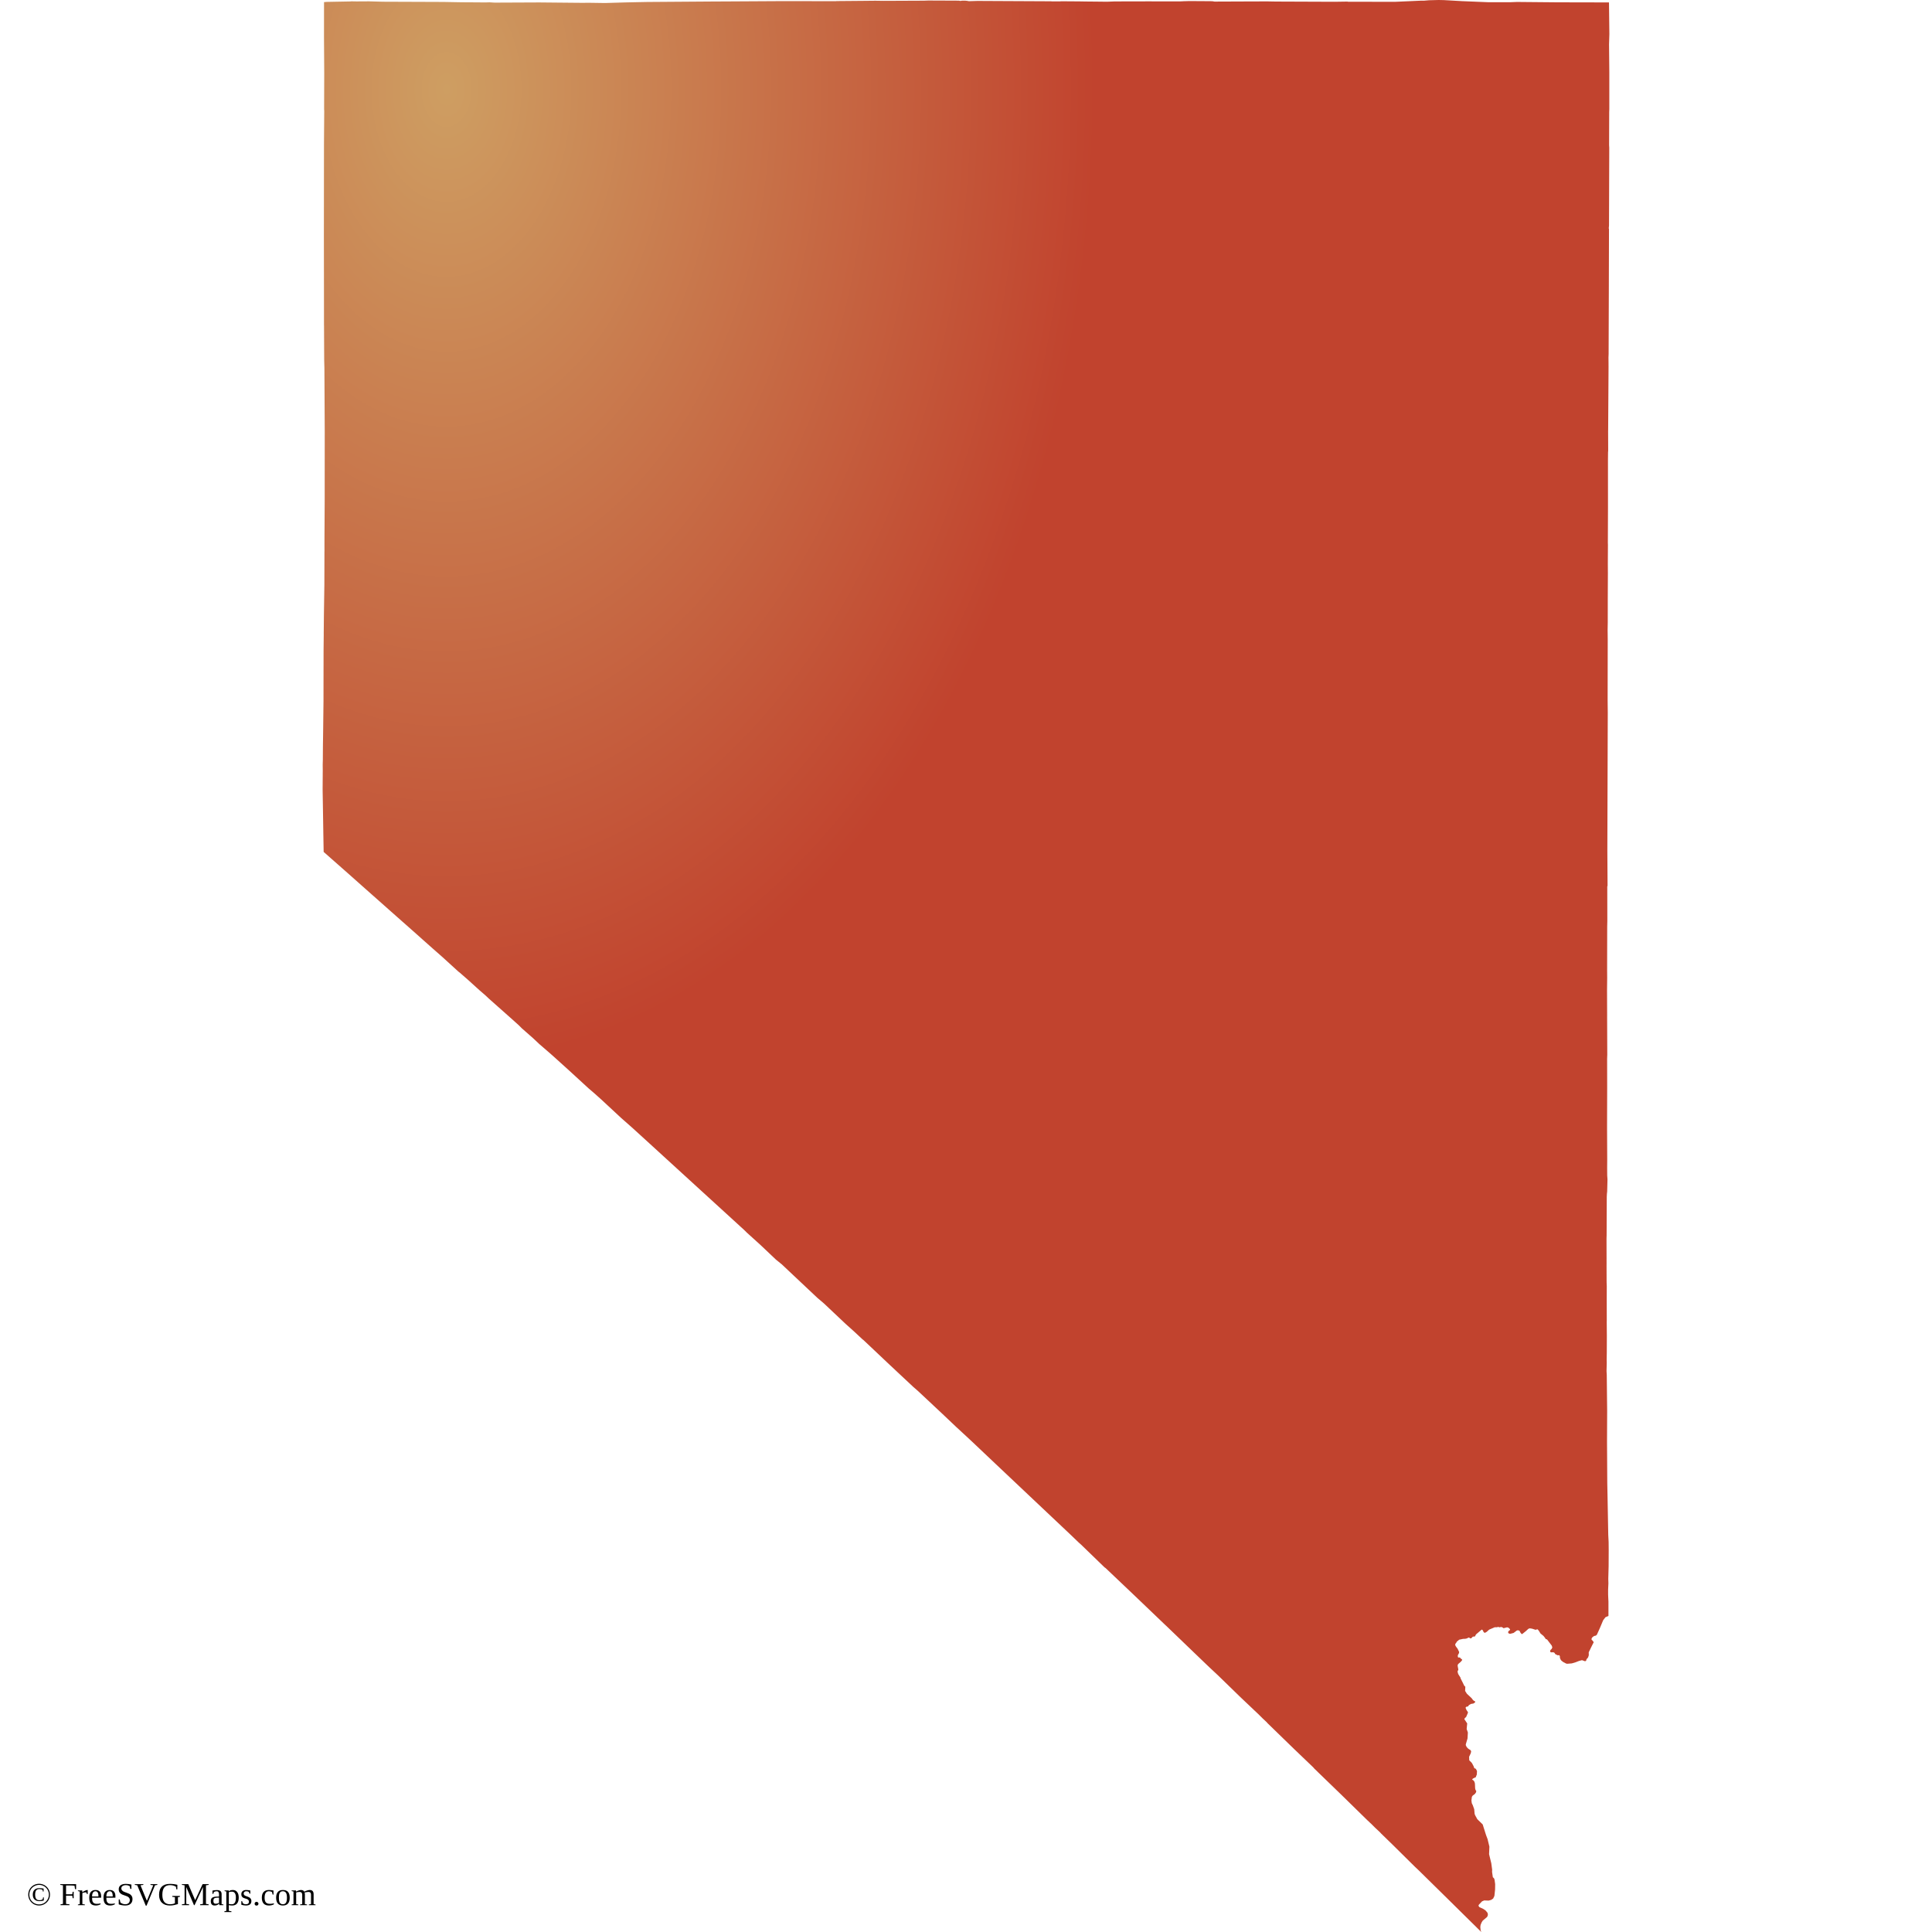
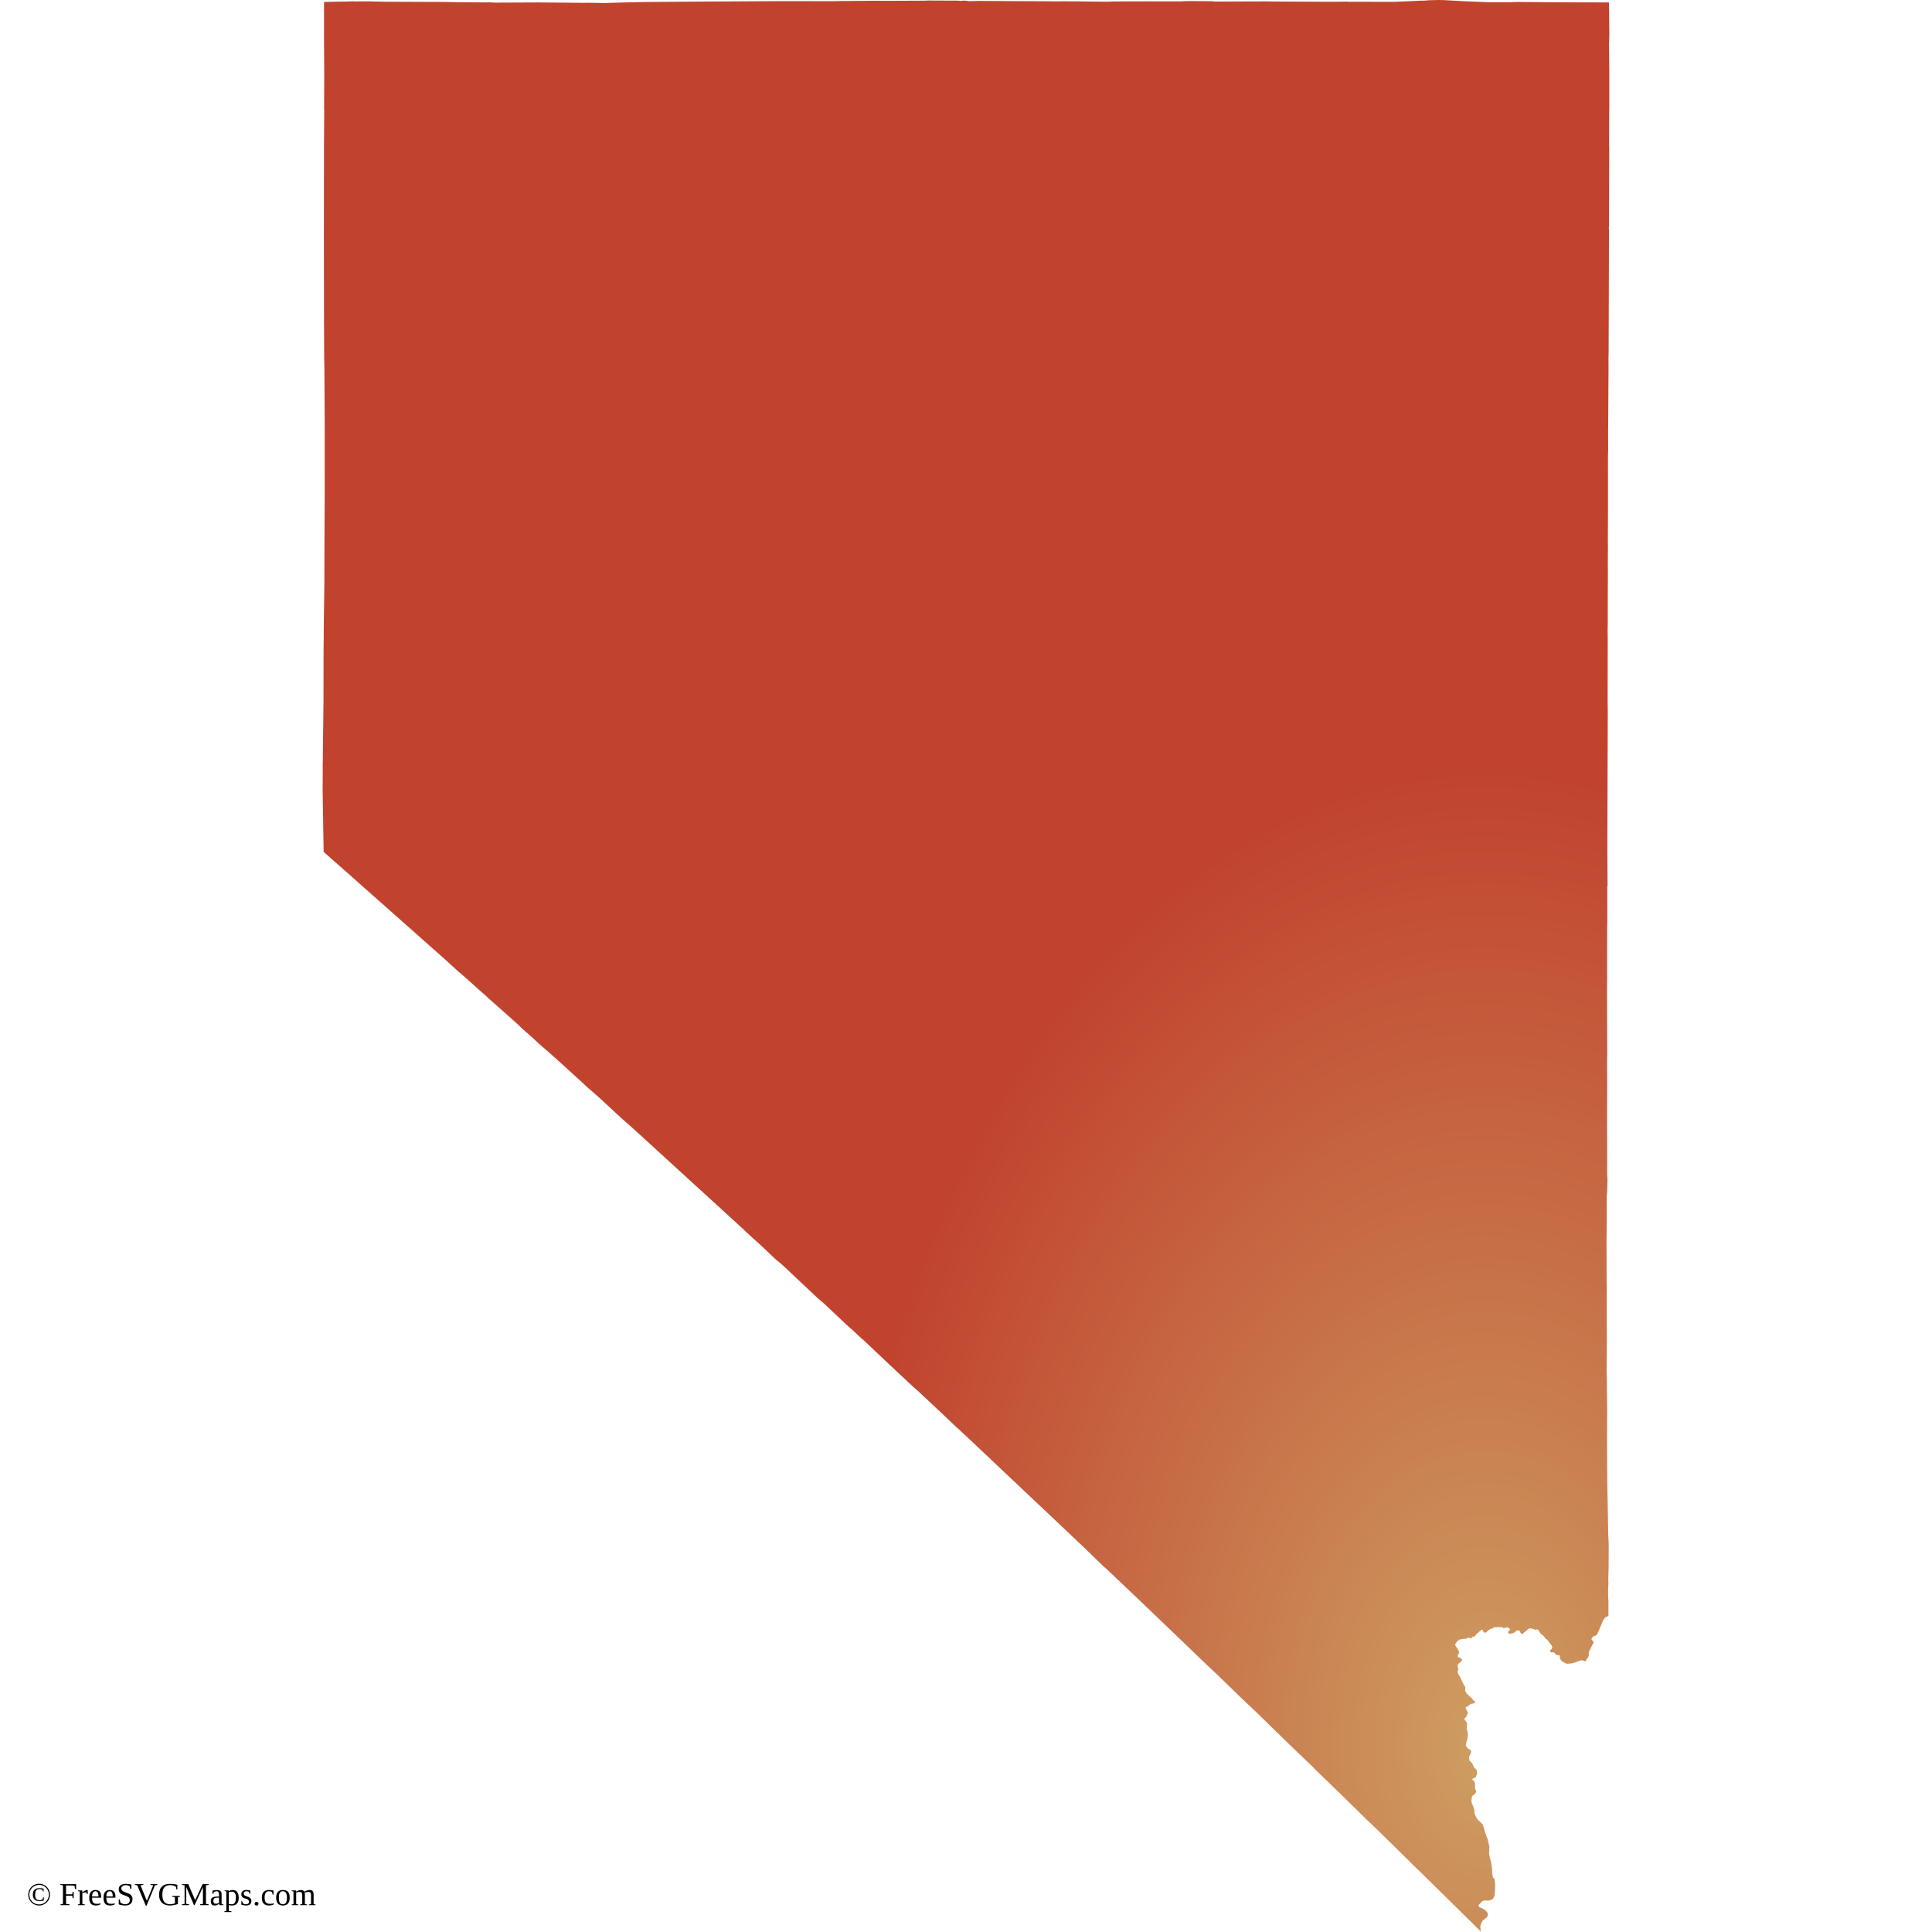
<svg xmlns="http://www.w3.org/2000/svg" id="mapSVG" version="1.1" style="overflow: hidden; " width="360" height="360" viewBox="0 0 360 360">
  <defs>
    <style>
      .st0 {
        fill-rule: evenodd;
      }
    </style>
-     <radialGradient id="grad1" cx="10%" cy="5%">
+     <radialGradient id="grad1" cx="90%" cy="90%">
      <stop offset="0%" style="stop-color:#ce9e62;stop-opacity:1" />
      <stop offset="100%" style="stop-color:#c1432e;stop-opacity:1" />
    </radialGradient>
  </defs>
  <g id="viewport-20260919020428224" class="svg-pan-zoom_viewport" transform="matrix(3.6,0,0,3.6,0,0)" style="transform: matrix(3.6, 0, 0, 3.6, 0, 0);">
    <g id="mapGroup">
      <path id="mapPath" d="M83.285,2.275 L83.301,1.762 L83.281,.125 L83.205,.126 L83.054,.126 L83.054,.124 L82.546,.126 L82.544,.124 L80.598,.12 L80.597,.12 L78.524,.101 L78.182,.114 L78.181,.114 L77.065,.116 L76.475,.092 L76.272,.083 L76.21,.081 L75.698,.06 L75.694,.06 L74.742,.006 L74.466,0 L73.966,.013 L73.705,.035 L73.538,.035 L72.888,.064 L72.226,.093 L72.154,.093 L69.781,.091 L69.741,.082 L69.076,.092 L66.217,.081 L66.029,.08 L65.593,.072 L64.642,.075 L64.395,.076 L62.866,.082 L62.761,.065 L62.671,.062 L61.564,.055 L61.563,.055 L61.281,.063 L61.28,.062 L61.205,.067 L61.205,.067 L61.073,.072 L61.074,.072 L60.986,.072 L60.986,.071 L59.621,.071 L59.587,.07 L57.702,.074 L57.303,.089 L57.195,.088 L56.841,.084 L56.202,.078 L56.009,.075 L55.855,.072 L55.816,.073 L55.552,.07 L54.917,.066 L54.865,.073 L54.429,.073 L54.42,.067 L51.791,.054 L50.598,.048 L50.15,.061 L50.05,.043 L50.049,.043 L49.961,.035 L49.797,.035 L49.707,.048 L49.635,.035 L49.487,.033 L48.045,.027 L47.825,.035 L45.748,.044 L45.307,.038 L44.597,.045 L44.335,.047 L43.408,.055 L43.363,.056 L43.29,.056 L43.265,.062 L42.905,.061 L42.862,.061 L42.017,.06 L40.502,.058 L37.706,.074 L36.889,.078 L36.887,.078 L33.497,.102 L33.039,.111 L32.372,.125 L31.893,.139 L31.316,.156 L30.429,.143 L30.413,.143 L30.208,.147 L29.828,.144 L27.915,.126 L25.601,.136 L25.338,.12 L25.124,.126 L24.307,.12 L23.906,.118 L23.906,.118 L22.963,.101 L19.825,.089 L19.106,.07 L18.45,.074 L18.182,.069 L18.147,.075 L16.91,.098 L16.772,.109 L16.77,1.905 L16.782,3.783 L16.776,5.651 L16.782,5.743 L16.775,6.653 L16.769,7.516 L16.764,12.214 L16.768,14.763 L16.77,16.814 L16.772,16.898 L16.772,16.921 L16.778,18.195 L16.78,18.631 L16.791,19.057 L16.808,22.309 L16.807,23.74 L16.806,24.919 L16.806,24.928 L16.806,25.773 L16.806,25.788 L16.798,27.303 L16.795,27.777 L16.794,28.282 L16.794,28.285 L16.795,28.494 L16.793,28.573 L16.789,30.254 L16.782,30.735 L16.766,31.784 L16.756,32.81 L16.757,32.822 L16.75,33.487 L16.748,33.657 L16.747,34.356 L16.747,34.365 L16.746,34.704 L16.746,34.914 L16.745,35.334 L16.744,36.175 L16.744,36.318 L16.743,36.348 L16.743,36.382 L16.738,36.802 L16.738,36.817 L16.737,36.933 L16.736,36.941 L16.736,36.945 L16.736,36.958 L16.735,37.067 L16.731,37.411 L16.728,37.674 L16.728,37.675 L16.719,38.325 L16.716,38.49 L16.714,38.689 L16.71,39.33 L16.704,39.532 L16.704,39.534 L16.703,39.57 L16.703,39.577 L16.706,39.896 L16.704,40.046 L16.704,40.079 L16.704,40.161 L16.701,40.544 L16.701,40.573 L16.699,40.798 L16.699,40.848 L16.699,40.885 L16.7,40.898 L16.7,40.898 L16.7,40.952 L16.713,41.707 L16.725,42.468 L16.735,43.118 L16.752,44.094 L17.129,44.427 L17.306,44.583 L17.307,44.584 L17.326,44.6 L17.41,44.674 L17.447,44.707 L17.472,44.729 L17.716,44.944 L17.817,45.033 L17.831,45.046 L17.873,45.082 L18.506,45.644 L19.228,46.285 L19.509,46.533 L20.211,47.156 L20.212,47.157 L20.308,47.241 L20.31,47.244 L20.367,47.293 L20.368,47.294 L20.543,47.45 L20.596,47.496 L20.837,47.71 L20.838,47.711 L20.885,47.752 L20.94,47.801 L21.013,47.865 L21.366,48.178 L21.373,48.183 L21.391,48.2 L21.758,48.526 L21.769,48.536 L21.803,48.566 L21.803,48.566 L21.813,48.575 L21.828,48.588 L21.868,48.624 L21.888,48.642 L22.213,48.931 L22.41,49.106 L22.411,49.107 L22.859,49.501 L22.896,49.533 L22.896,49.533 L23.729,50.292 L23.795,50.342 L24.204,50.699 L24.242,50.733 L24.26,50.749 L24.809,51.247 L25.125,51.52 L25.303,51.688 L26.174,52.461 L26.52,52.768 L26.842,53.058 L27.007,53.223 L27.591,53.736 L27.916,54.042 L28.488,54.536 L28.488,54.536 L28.791,54.807 L29.5,55.448 L30.185,56.077 L30.185,56.077 L30.473,56.341 L30.755,56.582 L31.116,56.905 L32.151,57.866 L32.705,58.354 L33.497,59.075 L34.314,59.822 L36.288,61.626 L37.963,63.156 L38.281,63.447 L38.507,63.653 L38.646,63.789 L38.645,63.79 L39.276,64.361 L39.36,64.437 L39.364,64.441 L40.155,65.19 L40.475,65.451 L40.584,65.554 L40.957,65.906 L42.301,67.171 L42.655,67.473 L43.763,68.519 L44.215,68.925 L44.662,69.341 L44.67,69.34 L44.906,69.562 L46.057,70.65 L47.06,71.588 L47.283,71.797 L47.519,72.002 L48.4,72.827 L48.78,73.183 L49.508,73.873 L49.534,73.896 L50.243,74.552 L51.057,75.322 L51.488,75.73 L53.488,77.619 L55.366,79.392 L55.825,79.832 L55.966,79.959 L57.171,81.126 L57.221,81.159 L58.616,82.484 L59.299,83.137 L60.205,84.004 L60.332,84.125 L60.372,84.161 L61.653,85.393 L61.691,85.429 L61.835,85.568 L62.39,86.101 L62.594,86.296 L62.612,86.313 L63.059,86.731 L63.136,86.806 L64.116,87.759 L64.198,87.839 L64.883,88.488 L64.885,88.491 L65.112,88.704 L65.346,88.936 L65.35,88.94 L65.355,88.945 L65.577,89.154 L65.594,89.179 L65.646,89.23 L66.442,90.004 L66.989,90.535 L67.971,91.475 L68.047,91.563 L68.064,91.576 L68.182,91.69 L68.209,91.718 L68.213,91.722 L68.485,91.985 L69.189,92.666 L69.551,93.017 L70.065,93.521 L70.787,94.228 L70.793,94.23 L70.942,94.374 L70.953,94.38 L71.176,94.603 L71.432,94.843 L71.486,94.903 L72.091,95.491 L73.225,96.613 L73.412,96.79 L73.413,96.79 L74.263,97.626 L74.263,97.626 L74.757,98.112 L74.766,98.12 L75.778,99.119 L76.203,99.538 L76.443,99.774 L76.445,99.777 L76.672,100 L76.636,99.905 L76.636,99.898 L76.621,99.745 L76.634,99.639 L76.684,99.513 L76.706,99.477 L76.743,99.416 L76.852,99.323 L76.853,99.322 L76.971,99.222 L77.005,99.15 L77.013,99.09 L76.993,99.005 L76.952,98.956 L76.899,98.892 L76.794,98.816 L76.649,98.747 L76.568,98.709 L76.559,98.695 L76.524,98.636 L76.551,98.581 L76.656,98.471 L76.712,98.412 L76.781,98.384 L76.823,98.366 L76.901,98.369 L77.001,98.373 L77.038,98.374 L77.056,98.374 L77.183,98.338 L77.245,98.296 L77.285,98.269 L77.35,98.133 L77.355,98.082 L77.356,98.081 L77.385,97.801 L77.387,97.676 L77.389,97.522 L77.359,97.303 L77.359,97.303 L77.357,97.288 L77.327,97.216 L77.269,97.165 L77.229,96.887 L77.234,96.776 L77.189,96.444 L77.074,95.971 L77.091,95.584 L76.998,95.196 L76.918,94.984 L76.743,94.431 L76.465,94.161 L76.352,93.955 L76.326,93.883 L76.305,93.645 L76.232,93.441 L76.179,93.331 L76.17,93.26 L76.161,93.19 L76.164,93.166 L76.184,93.005 L76.222,92.945 L76.341,92.854 L76.398,92.772 L76.41,92.719 L76.405,92.691 L76.374,92.651 L76.353,92.566 L76.342,92.317 L76.326,92.252 L76.306,92.207 L76.282,92.171 L76.264,92.153 L76.247,92.145 L76.21,92.115 L76.2,92.1 L76.201,92.092 L76.209,92.084 L76.262,92.045 L76.286,92.036 L76.329,92.011 L76.362,92.005 L76.38,91.995 L76.439,91.851 L76.449,91.67 L76.407,91.584 L76.382,91.55 L76.353,91.534 L76.335,91.533 L76.316,91.522 L76.301,91.501 L76.28,91.433 L76.227,91.33 L76.179,91.245 L76.048,91.112 L76.041,90.93 L76.117,90.767 L76.128,90.744 L76.146,90.644 L76.117,90.59 L75.995,90.511 L75.916,90.428 L75.869,90.33 L75.87,90.285 L75.959,89.981 L75.977,89.674 L75.914,89.494 L75.942,89.204 L75.794,88.984 L75.819,88.929 L75.888,88.868 L75.972,88.673 L75.982,88.624 L75.969,88.604 L75.904,88.507 L75.856,88.394 L75.889,88.345 L75.955,88.33 L75.992,88.319 L76.025,88.261 L76.13,88.197 L76.268,88.173 L76.347,88.116 L76.358,88.09 L76.34,88.054 L76.296,88.039 L76.242,87.994 L76.175,87.902 L75.926,87.667 L75.834,87.522 L75.845,87.305 L75.789,87.252 L75.703,87.075 L75.599,86.87 L75.595,86.834 L75.476,86.648 L75.441,86.518 L75.484,86.421 L75.447,86.222 L75.452,86.175 L75.477,86.129 L75.516,86.095 L75.605,86.019 L75.674,85.938 L75.683,85.913 L75.665,85.882 L75.621,85.856 L75.567,85.796 L75.53,85.788 L75.483,85.795 L75.459,85.763 L75.455,85.684 L75.479,85.633 L75.519,85.562 L75.525,85.505 L75.477,85.404 L75.446,85.339 L75.358,85.222 L75.318,85.143 L75.335,85.077 L75.376,85.028 L75.404,84.973 L75.526,84.871 L75.736,84.826 L75.82,84.825 L75.888,84.816 L75.968,84.787 L76,84.759 L76.023,84.759 L76.062,84.774 L76.096,84.797 L76.123,84.805 L76.155,84.795 L76.207,84.737 L76.243,84.711 L76.327,84.707 L76.352,84.687 L76.397,84.598 L76.692,84.347 L76.735,84.365 L76.801,84.488 L76.859,84.516 L76.953,84.463 L77.077,84.35 L77.368,84.226 L77.479,84.228 L77.544,84.208 L77.618,84.231 L77.679,84.215 L77.724,84.216 L77.795,84.251 L77.801,84.268 L77.84,84.272 L78.003,84.23 L78.072,84.245 L78.15,84.317 L78.159,84.334 L78.158,84.369 L78.126,84.39 L78.082,84.43 L78.059,84.472 L78.068,84.518 L78.109,84.556 L78.175,84.564 L78.343,84.521 L78.512,84.394 L78.568,84.383 L78.648,84.406 L78.697,84.504 L78.752,84.572 L78.79,84.578 L78.975,84.43 L79.108,84.308 L79.176,84.282 L79.297,84.299 L79.485,84.36 L79.539,84.338 L79.554,84.338 L79.59,84.336 L79.657,84.42 L79.736,84.548 L79.892,84.677 L79.979,84.788 L80.008,84.838 L80.073,84.856 L80.317,85.174 L80.348,85.269 L80.311,85.351 L80.256,85.4 L80.235,85.456 L80.234,85.477 L80.243,85.497 L80.262,85.517 L80.3,85.526 L80.397,85.521 L80.44,85.537 L80.468,85.56 L80.497,85.615 L80.616,85.673 L80.638,85.68 L80.686,85.67 L80.72,85.684 L80.742,85.748 L80.738,85.805 L80.785,85.914 L80.826,85.961 L80.923,86.034 L81.078,86.112 L81.139,86.115 L81.358,86.097 L81.552,86.039 L81.733,85.969 L81.885,85.93 L82.038,85.986 L82.096,85.965 L82.116,85.887 L82.199,85.788 L82.236,85.673 L82.232,85.524 L82.388,85.203 L82.491,85.001 L82.433,84.919 L82.38,84.873 L82.38,84.808 L82.421,84.746 L82.508,84.68 L82.602,84.659 L82.656,84.609 L82.813,84.26 L82.982,83.858 L83.099,83.707 L83.253,83.641 L83.253,82.899 L83.244,82.726 L83.236,82.535 L83.236,82.28 L83.251,81.952 L83.244,81.726 L83.262,81.065 L83.266,80.248 L83.262,79.812 L83.243,79.446 L83.211,77.723 L83.206,77.451 L83.192,76.765 L83.185,75.598 L83.183,75.223 L83.183,75.222 L83.183,75.221 L83.182,75.107 L83.181,74.968 L83.181,74.968 L83.179,74.615 L83.179,74.615 L83.186,73.015 L83.179,72.419 L83.166,71.188 L83.165,71.152 L83.154,70.971 L83.165,70.546 L83.161,70.367 L83.167,70.013 L83.17,69.151 L83.164,68.45 L83.164,68.44 L83.166,68.321 L83.166,68.314 L83.164,67.234 L83.164,67.23 L83.166,66.565 L83.158,66.377 L83.156,65.803 L83.156,65.802 L83.155,65.525 L83.156,65.377 L83.155,65.17 L83.156,65.161 L83.155,64.976 L83.153,64.106 L83.158,63.937 L83.16,63.493 L83.165,62.255 L83.166,61.945 L83.166,61.942 L83.167,61.932 L83.173,61.8 L83.187,61.669 L83.203,61.043 L83.189,60.849 L83.186,60.441 L83.189,60.032 L83.185,59.177 L83.181,58.354 L83.187,56.246 L83.187,56.244 L83.184,54.806 L83.192,54.596 L83.184,52.606 L83.185,52.604 L83.18,51.246 L83.187,50.621 L83.187,50.564 L83.184,50.205 L83.184,50.204 L83.187,48.712 L83.188,47.971 L83.195,47.674 L83.192,45.883 L83.202,45.865 L83.207,45.829 L83.196,44.009 L83.218,36.881 L83.211,36.262 L83.215,33.623 L83.216,33.12 L83.213,32.83 L83.21,32.616 L83.217,32.225 L83.218,30.989 L83.218,30.988 L83.223,29.903 L83.224,29.666 L83.221,29.181 L83.226,28.193 L83.222,28.1 L83.223,27.915 L83.229,26.234 L83.228,23.799 L83.232,23.41 L83.239,23.33 L83.236,22.388 L83.235,22.369 L83.238,22.21 L83.255,19.517 L83.258,18.983 L83.258,18.979 L83.257,18.895 L83.257,18.773 L83.256,18.664 L83.255,18.548 L83.254,18.502 L83.255,18.494 L83.262,18.311 L83.262,18.183 L83.27,15.796 L83.273,14.941 L83.273,14.94 L83.281,11.861 L83.269,11.814 L83.282,11.68 L83.295,7.639 L83.287,7.516 L83.292,5.802 L83.292,5.794 L83.298,5.651 L83.298,3.725 L83.284,2.275 L83.285,2.275 Z" class="st0" fill="url(#grad1)" />
    </g>
  </g>
  <text id="svgAttribution" x="5" y="355" font-size="6px" fill="#000000" text-anchor="start" dominant-baseline="baseline">© FreeSVGMaps.com</text>
</svg>
